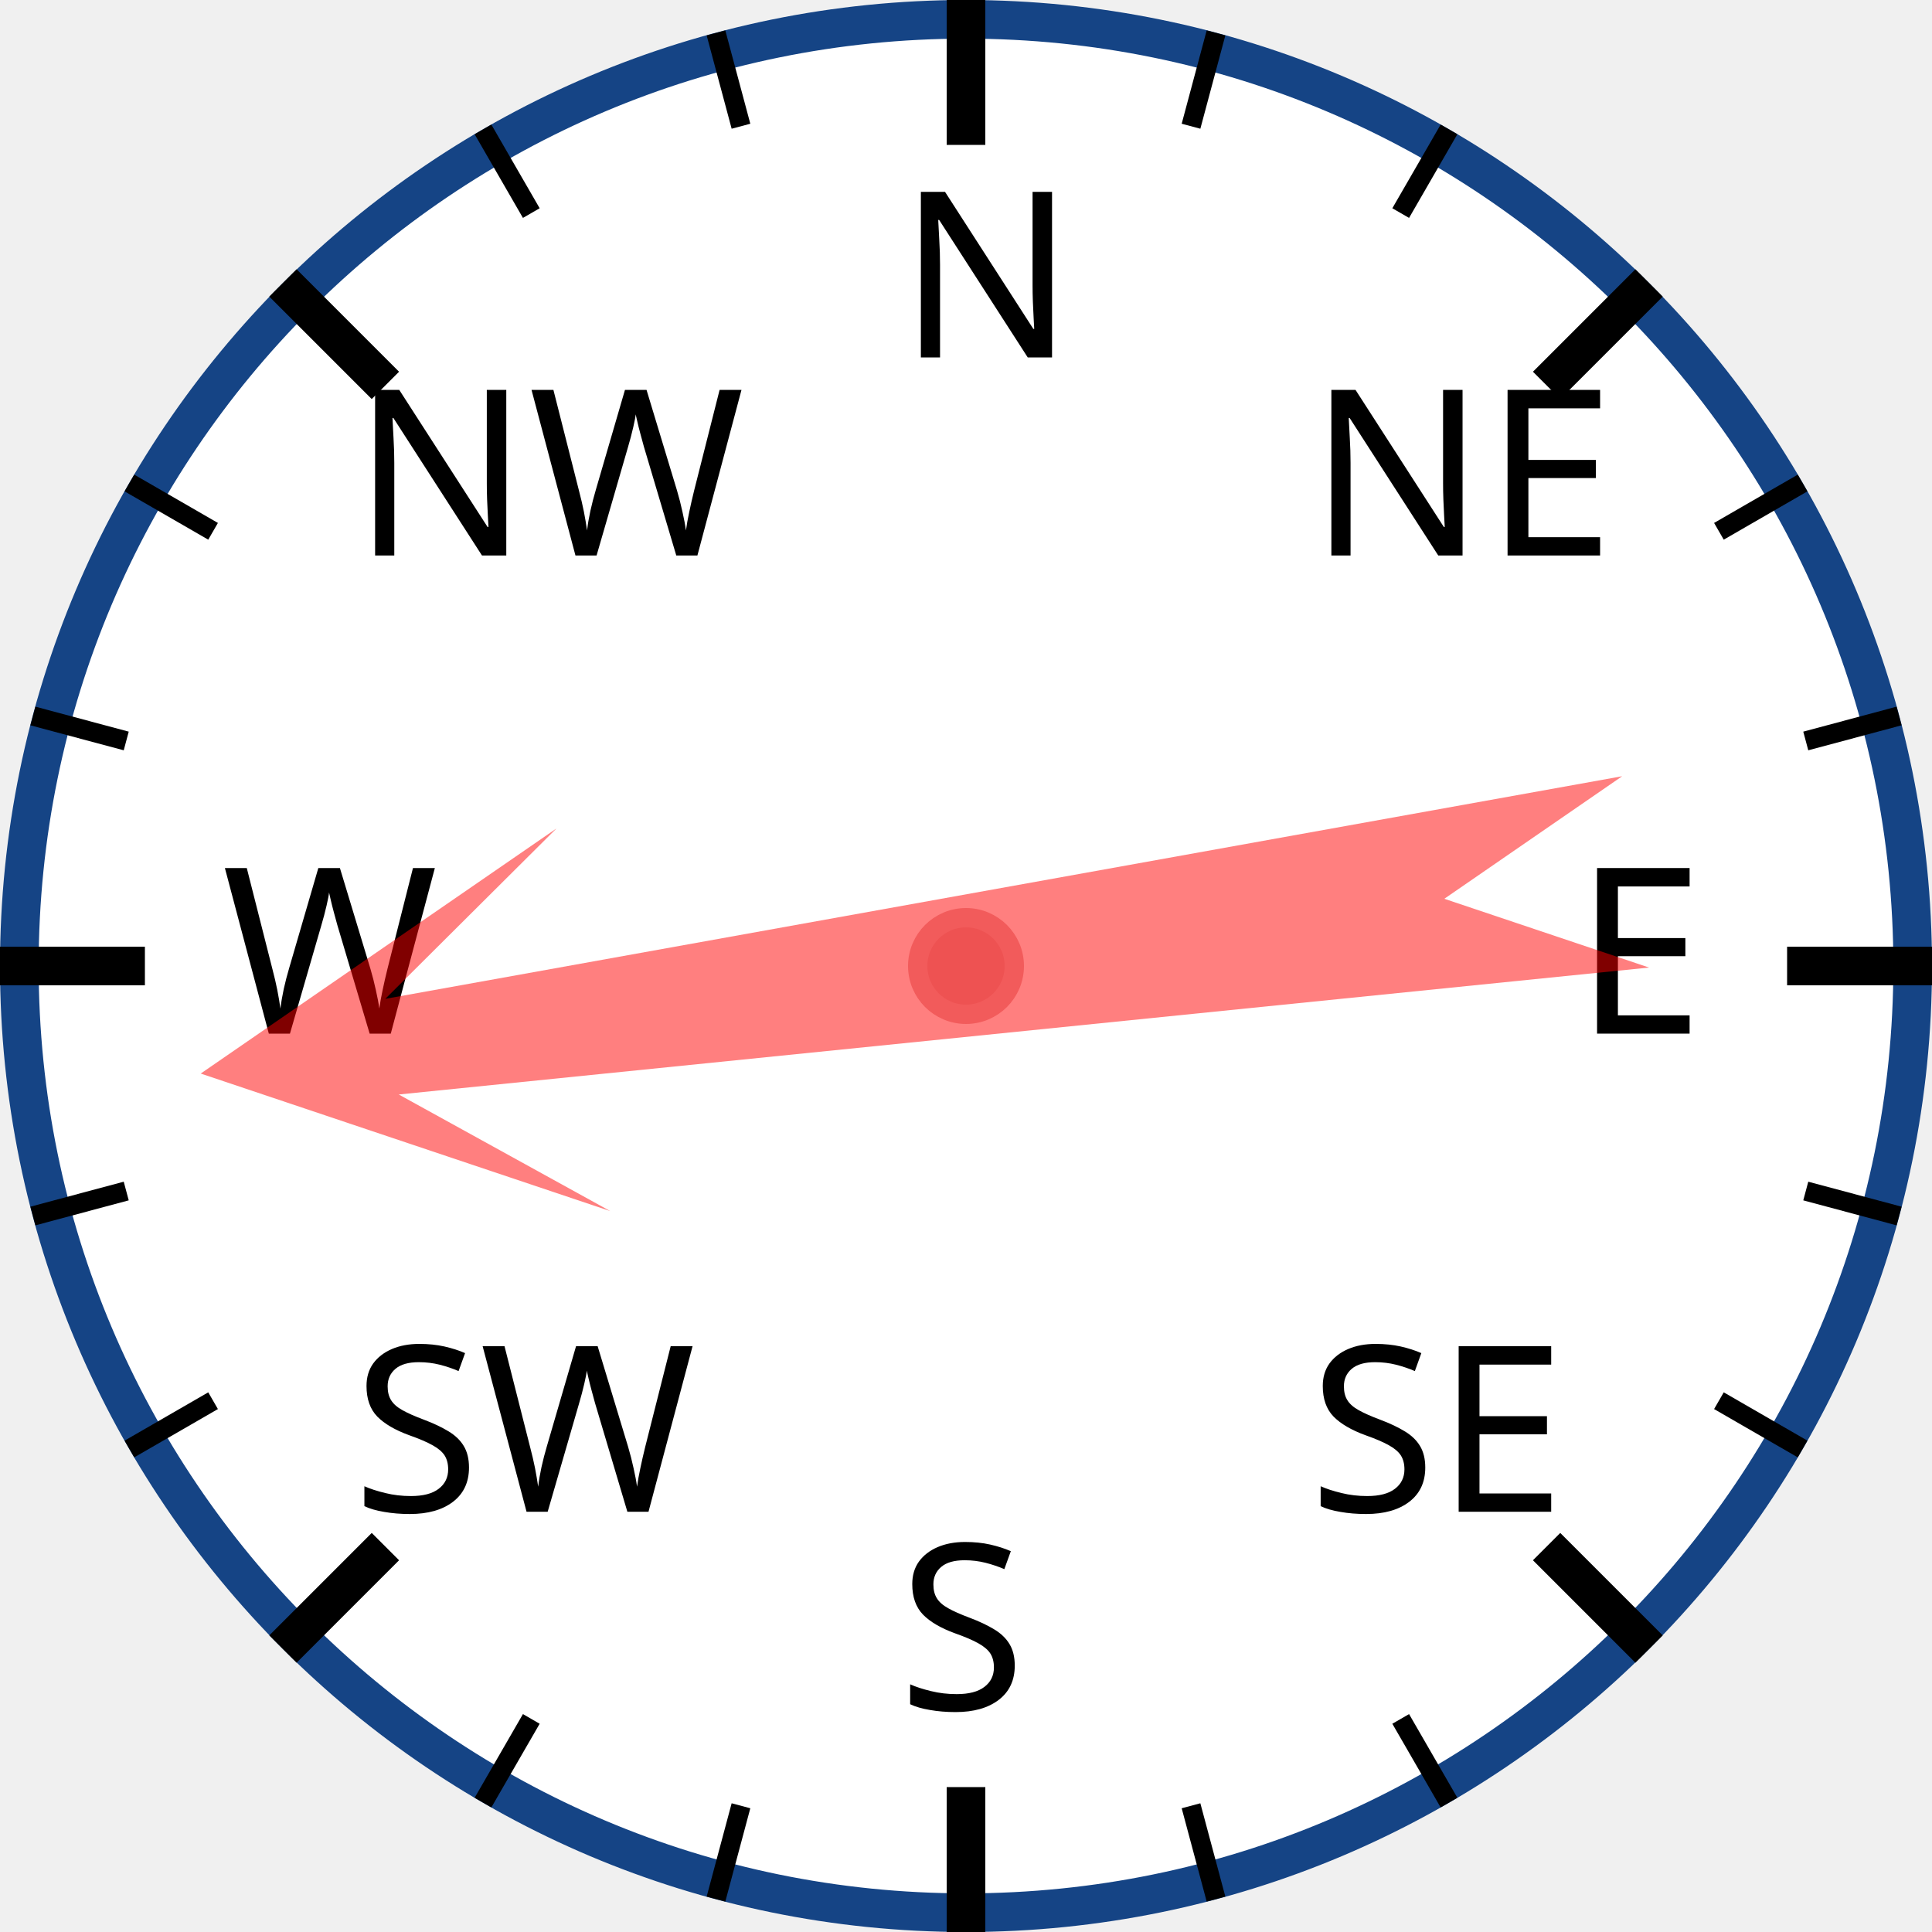
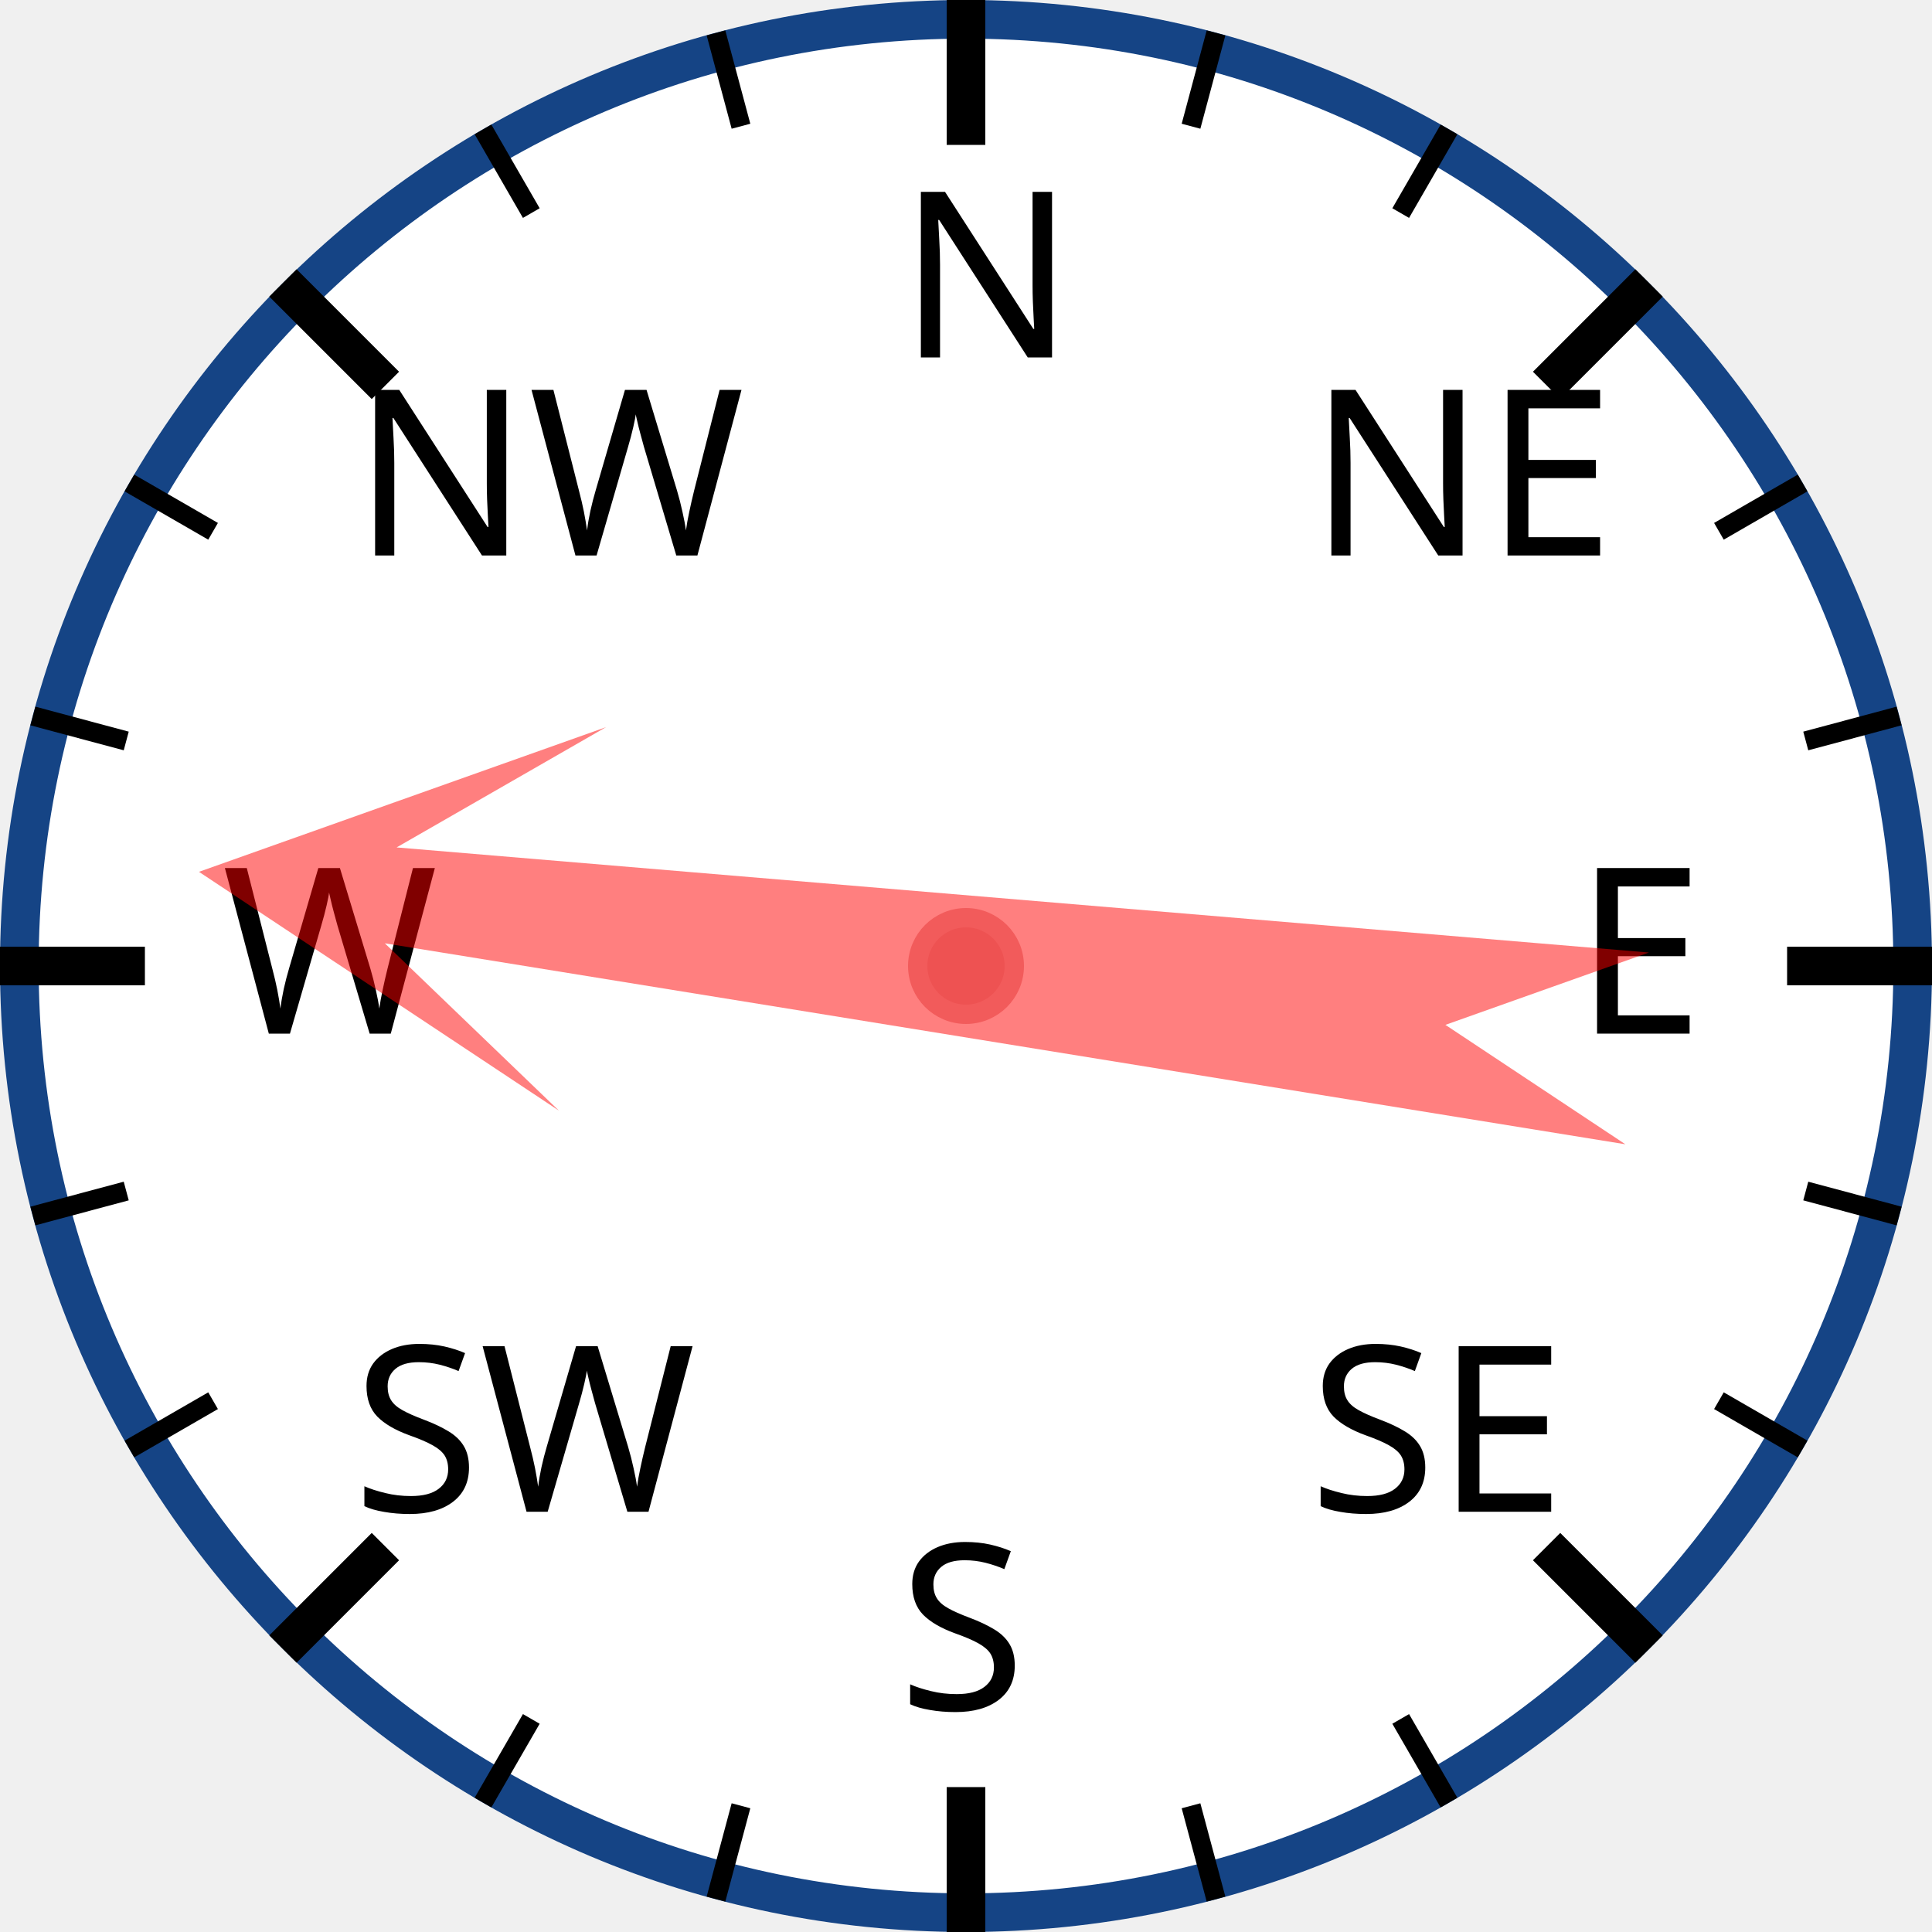
<svg xmlns="http://www.w3.org/2000/svg" width="120px" height="120px" viewBox="0 0 200 200">
  <circle cx="100" cy="100" r="98" style="fill: white; stroke: #154485; stroke-width: 4;" />
  <text x="93.0" y="37.0" style="font-family: sans-serif; font-size: 18pt;">N</text>
  <line x1="100.0" y1="0.0" x2="100.0" y2="15.0" style="stroke: black; stroke-width: 4;" />
  <line x1="74.118" y1="3.407" x2="76.706" y2="13.067" style="stroke: black; stroke-width: 2;" />
  <line x1="50" y1="13.397" x2="55" y2="22.058" style="stroke: black; stroke-width: 2;" />
  <text x="36.503" y="57.503" style="font-family: sans-serif; font-size: 18pt;">NW</text>
  <line x1="29.289" y1="29.289" x2="39.896" y2="39.896" style="stroke: black; stroke-width: 4;" />
  <line x1="13.397" y1="50" x2="22.058" y2="55" style="stroke: black; stroke-width: 2;" />
  <line x1="3.407" y1="74.118" x2="13.067" y2="76.706" style="stroke: black; stroke-width: 2;" />
  <text x="23.0" y="107.0" style="font-family: sans-serif; font-size: 18pt;">W</text>
  <line x1="0.0" y1="100.0" x2="15.0" y2="100.0" style="stroke: black; stroke-width: 4;" />
  <line x1="3.407" y1="125.882" x2="13.067" y2="123.294" style="stroke: black; stroke-width: 2;" />
  <line x1="13.397" y1="150" x2="22.058" y2="145" style="stroke: black; stroke-width: 2;" />
  <text x="36.503" y="156.497" style="font-family: sans-serif; font-size: 18pt;">SW</text>
  <line x1="29.289" y1="170.711" x2="39.896" y2="160.104" style="stroke: black; stroke-width: 4;" />
  <line x1="50" y1="186.603" x2="55" y2="177.942" style="stroke: black; stroke-width: 2;" />
  <line x1="74.118" y1="196.593" x2="76.706" y2="186.933" style="stroke: black; stroke-width: 2;" />
  <text x="93" y="177.0" style="font-family: sans-serif; font-size: 18pt;">S</text>
  <line x1="100" y1="200.0" x2="100" y2="185.0" style="stroke: black; stroke-width: 4;" />
  <line x1="125.882" y1="196.593" x2="123.294" y2="186.933" style="stroke: black; stroke-width: 2;" />
  <line x1="150.0" y1="186.603" x2="145.0" y2="177.942" style="stroke: black; stroke-width: 2;" />
  <text x="135.497" y="156.497" style="font-family: sans-serif; font-size: 18pt;">SE</text>
  <line x1="170.711" y1="170.711" x2="160.104" y2="160.104" style="stroke: black; stroke-width: 4;" />
  <line x1="186.603" y1="150" x2="177.942" y2="145" style="stroke: black; stroke-width: 2;" />
  <line x1="196.593" y1="125.882" x2="186.933" y2="123.294" style="stroke: black; stroke-width: 2;" />
  <text x="163.0" y="107" style="font-family: sans-serif; font-size: 18pt;">E</text>
  <line x1="200.0" y1="100" x2="185.0" y2="100" style="stroke: black; stroke-width: 4;" />
  <line x1="196.593" y1="74.118" x2="186.933" y2="76.706" style="stroke: black; stroke-width: 2;" />
  <line x1="186.603" y1="50" x2="177.942" y2="55" style="stroke: black; stroke-width: 2;" />
  <text x="135.497" y="57.503" style="font-family: sans-serif; font-size: 18pt;">NE</text>
  <line x1="170.711" y1="29.289" x2="160.104" y2="39.896" style="stroke: black; stroke-width: 4;" />
  <line x1="150" y1="13.397" x2="145" y2="22.058" style="stroke: black; stroke-width: 2;" />
  <line x1="125.882" y1="3.407" x2="123.294" y2="13.067" style="stroke: black; stroke-width: 2;" />
-   <polygon points="100 20 120 60 105 40 110 170 100 150 90 170 95 40 80 60" style="fill: red; fill-opacity: 0.5;" transform="rotate(262,100,100)" />
+   <polygon points="100 20 120 60 105 40 110 170 100 150 90 170 95 40 80 60" style="fill: red; fill-opacity: 0.5;" transform="rotate(277,100,100)" />
  <circle cx="100" cy="100" r="5" style="fill: #EE5252; stroke: #F25B5B; stroke-width: 2;" />
</svg>
